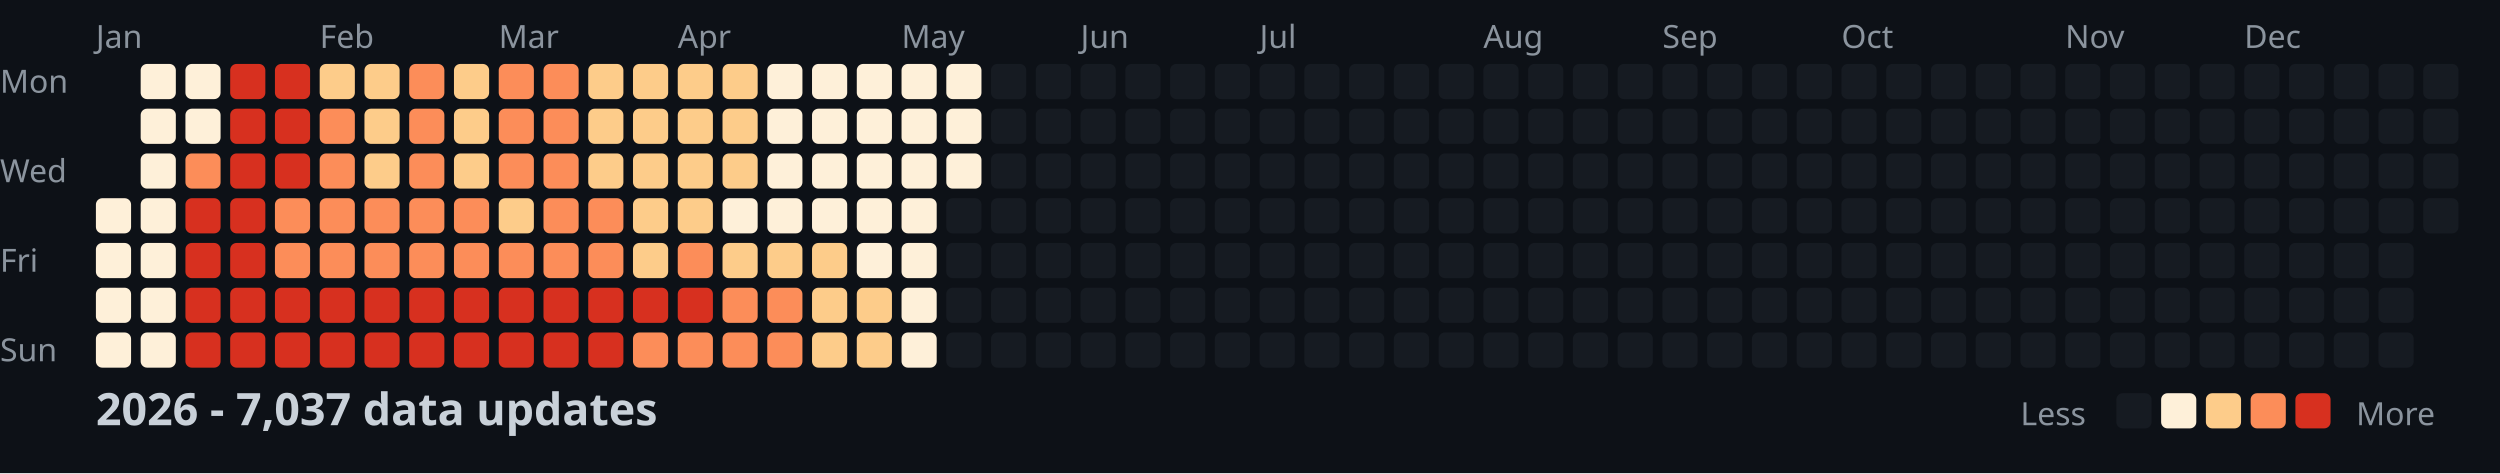
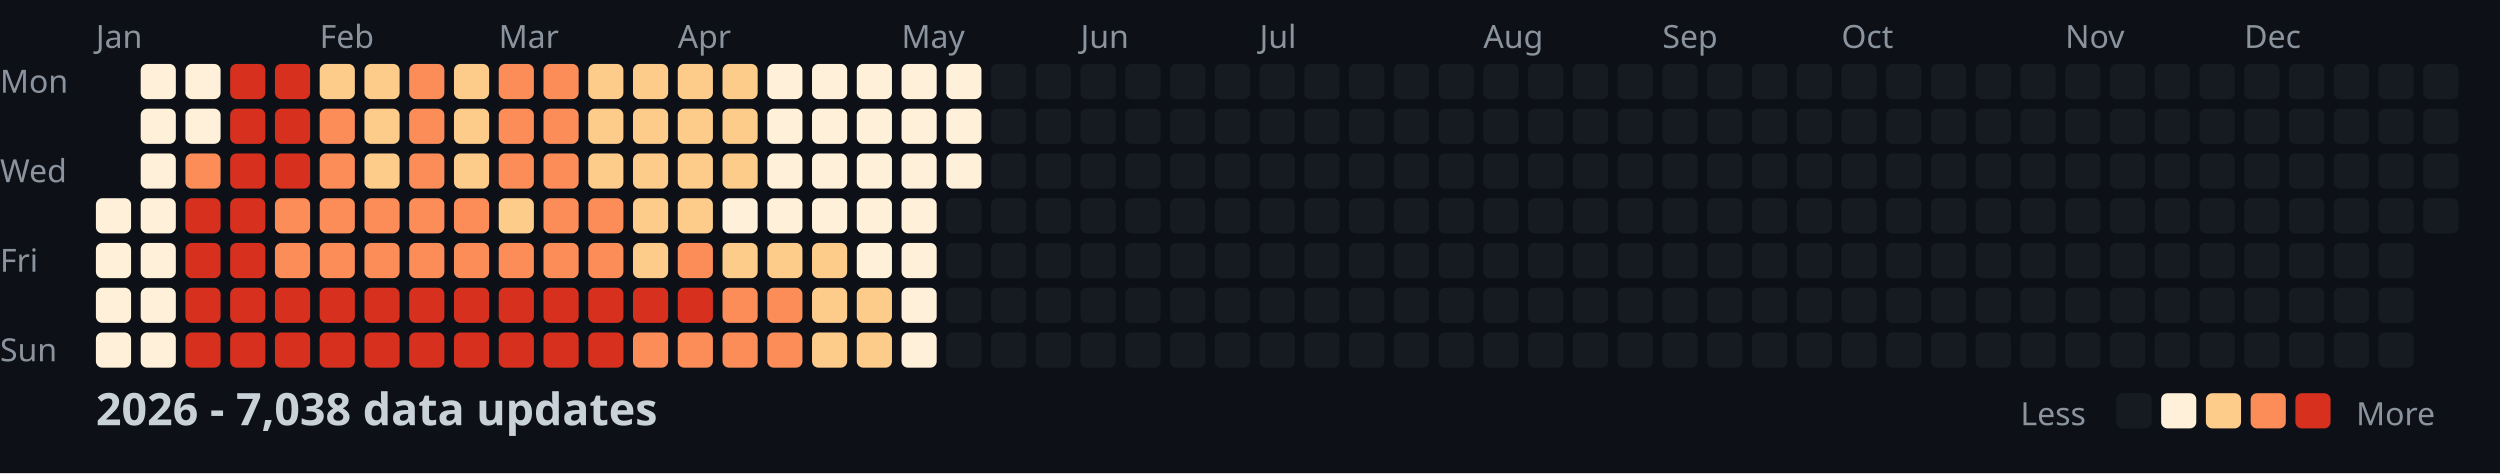
<svg xmlns="http://www.w3.org/2000/svg" width="782" height="148">
  <style>
    .month { font: 10px sans-serif; fill: #8b949e; }
    .day { font: 10px sans-serif; fill: #8b949e; }
    .title { font: bold 14px sans-serif; fill: #c9d1d9; }
    .legend { font: 10px sans-serif; fill: #8b949e; }
  </style>
  <rect width="100%" height="100%" fill="#0d1117" />
  <text x="0" y="29" class="day">Mon</text>
  <text x="0" y="57" class="day">Wed</text>
  <text x="0" y="85" class="day">Fri</text>
  <text x="0" y="113" class="day">Sun</text>
  <text x="30" y="15" class="month">Jan</text>
  <text x="100" y="15" class="month">Feb</text>
  <text x="156" y="15" class="month">Mar</text>
  <text x="212" y="15" class="month">Apr</text>
  <text x="282" y="15" class="month">May</text>
  <text x="338" y="15" class="month">Jun</text>
  <text x="394" y="15" class="month">Jul</text>
  <text x="464" y="15" class="month">Aug</text>
  <text x="520" y="15" class="month">Sep</text>
  <text x="576" y="15" class="month">Oct</text>
  <text x="646" y="15" class="month">Nov</text>
  <text x="702" y="15" class="month">Dec</text>
  <rect x="30" y="62" width="11" height="11" fill="#fef0d9" rx="2" />
  <rect x="30" y="76" width="11" height="11" fill="#fef0d9" rx="2" />
  <rect x="30" y="90" width="11" height="11" fill="#fef0d9" rx="2" />
  <rect x="30" y="104" width="11" height="11" fill="#fef0d9" rx="2" />
  <rect x="44" y="20" width="11" height="11" fill="#fef0d9" rx="2" />
  <rect x="44" y="34" width="11" height="11" fill="#fef0d9" rx="2" />
  <rect x="44" y="48" width="11" height="11" fill="#fef0d9" rx="2" />
  <rect x="44" y="62" width="11" height="11" fill="#fef0d9" rx="2" />
  <rect x="44" y="76" width="11" height="11" fill="#fef0d9" rx="2" />
  <rect x="44" y="90" width="11" height="11" fill="#fef0d9" rx="2" />
  <rect x="44" y="104" width="11" height="11" fill="#fef0d9" rx="2" />
  <rect x="58" y="20" width="11" height="11" fill="#fef0d9" rx="2" />
  <rect x="58" y="34" width="11" height="11" fill="#fef0d9" rx="2" />
  <rect x="58" y="48" width="11" height="11" fill="#fc8d59" rx="2" />
  <rect x="58" y="62" width="11" height="11" fill="#d7301f" rx="2" />
  <rect x="58" y="76" width="11" height="11" fill="#d7301f" rx="2" />
  <rect x="58" y="90" width="11" height="11" fill="#d7301f" rx="2" />
  <rect x="58" y="104" width="11" height="11" fill="#d7301f" rx="2" />
  <rect x="72" y="20" width="11" height="11" fill="#d7301f" rx="2" />
  <rect x="72" y="34" width="11" height="11" fill="#d7301f" rx="2" />
  <rect x="72" y="48" width="11" height="11" fill="#d7301f" rx="2" />
  <rect x="72" y="62" width="11" height="11" fill="#d7301f" rx="2" />
  <rect x="72" y="76" width="11" height="11" fill="#d7301f" rx="2" />
  <rect x="72" y="90" width="11" height="11" fill="#d7301f" rx="2" />
  <rect x="72" y="104" width="11" height="11" fill="#d7301f" rx="2" />
  <rect x="86" y="20" width="11" height="11" fill="#d7301f" rx="2" />
  <rect x="86" y="34" width="11" height="11" fill="#d7301f" rx="2" />
  <rect x="86" y="48" width="11" height="11" fill="#d7301f" rx="2" />
  <rect x="86" y="62" width="11" height="11" fill="#fc8d59" rx="2" />
  <rect x="86" y="76" width="11" height="11" fill="#fc8d59" rx="2" />
  <rect x="86" y="90" width="11" height="11" fill="#d7301f" rx="2" />
  <rect x="86" y="104" width="11" height="11" fill="#d7301f" rx="2" />
  <rect x="100" y="20" width="11" height="11" fill="#fdcc8a" rx="2" />
  <rect x="100" y="34" width="11" height="11" fill="#fc8d59" rx="2" />
  <rect x="100" y="48" width="11" height="11" fill="#fc8d59" rx="2" />
  <rect x="100" y="62" width="11" height="11" fill="#fc8d59" rx="2" />
  <rect x="100" y="76" width="11" height="11" fill="#fc8d59" rx="2" />
  <rect x="100" y="90" width="11" height="11" fill="#d7301f" rx="2" />
  <rect x="100" y="104" width="11" height="11" fill="#d7301f" rx="2" />
  <rect x="114" y="20" width="11" height="11" fill="#fdcc8a" rx="2" />
  <rect x="114" y="34" width="11" height="11" fill="#fdcc8a" rx="2" />
  <rect x="114" y="48" width="11" height="11" fill="#fdcc8a" rx="2" />
  <rect x="114" y="62" width="11" height="11" fill="#fc8d59" rx="2" />
  <rect x="114" y="76" width="11" height="11" fill="#fc8d59" rx="2" />
  <rect x="114" y="90" width="11" height="11" fill="#d7301f" rx="2" />
  <rect x="114" y="104" width="11" height="11" fill="#d7301f" rx="2" />
  <rect x="128" y="20" width="11" height="11" fill="#fc8d59" rx="2" />
  <rect x="128" y="34" width="11" height="11" fill="#fc8d59" rx="2" />
  <rect x="128" y="48" width="11" height="11" fill="#fc8d59" rx="2" />
  <rect x="128" y="62" width="11" height="11" fill="#fc8d59" rx="2" />
  <rect x="128" y="76" width="11" height="11" fill="#fc8d59" rx="2" />
  <rect x="128" y="90" width="11" height="11" fill="#d7301f" rx="2" />
  <rect x="128" y="104" width="11" height="11" fill="#d7301f" rx="2" />
  <rect x="142" y="20" width="11" height="11" fill="#fdcc8a" rx="2" />
  <rect x="142" y="34" width="11" height="11" fill="#fdcc8a" rx="2" />
  <rect x="142" y="48" width="11" height="11" fill="#fdcc8a" rx="2" />
  <rect x="142" y="62" width="11" height="11" fill="#fc8d59" rx="2" />
  <rect x="142" y="76" width="11" height="11" fill="#fc8d59" rx="2" />
  <rect x="142" y="90" width="11" height="11" fill="#d7301f" rx="2" />
  <rect x="142" y="104" width="11" height="11" fill="#d7301f" rx="2" />
  <rect x="156" y="20" width="11" height="11" fill="#fc8d59" rx="2" />
  <rect x="156" y="34" width="11" height="11" fill="#fc8d59" rx="2" />
  <rect x="156" y="48" width="11" height="11" fill="#fc8d59" rx="2" />
  <rect x="156" y="62" width="11" height="11" fill="#fdcc8a" rx="2" />
  <rect x="156" y="76" width="11" height="11" fill="#fc8d59" rx="2" />
  <rect x="156" y="90" width="11" height="11" fill="#d7301f" rx="2" />
  <rect x="156" y="104" width="11" height="11" fill="#d7301f" rx="2" />
  <rect x="170" y="20" width="11" height="11" fill="#fc8d59" rx="2" />
  <rect x="170" y="34" width="11" height="11" fill="#fc8d59" rx="2" />
  <rect x="170" y="48" width="11" height="11" fill="#fc8d59" rx="2" />
  <rect x="170" y="62" width="11" height="11" fill="#fc8d59" rx="2" />
  <rect x="170" y="76" width="11" height="11" fill="#fc8d59" rx="2" />
  <rect x="170" y="90" width="11" height="11" fill="#d7301f" rx="2" />
  <rect x="170" y="104" width="11" height="11" fill="#d7301f" rx="2" />
  <rect x="184" y="20" width="11" height="11" fill="#fdcc8a" rx="2" />
  <rect x="184" y="34" width="11" height="11" fill="#fdcc8a" rx="2" />
  <rect x="184" y="48" width="11" height="11" fill="#fdcc8a" rx="2" />
  <rect x="184" y="62" width="11" height="11" fill="#fc8d59" rx="2" />
  <rect x="184" y="76" width="11" height="11" fill="#fc8d59" rx="2" />
  <rect x="184" y="90" width="11" height="11" fill="#d7301f" rx="2" />
  <rect x="184" y="104" width="11" height="11" fill="#d7301f" rx="2" />
  <rect x="198" y="20" width="11" height="11" fill="#fdcc8a" rx="2" />
  <rect x="198" y="34" width="11" height="11" fill="#fdcc8a" rx="2" />
  <rect x="198" y="48" width="11" height="11" fill="#fdcc8a" rx="2" />
  <rect x="198" y="62" width="11" height="11" fill="#fdcc8a" rx="2" />
  <rect x="198" y="76" width="11" height="11" fill="#fdcc8a" rx="2" />
  <rect x="198" y="90" width="11" height="11" fill="#d7301f" rx="2" />
  <rect x="198" y="104" width="11" height="11" fill="#fc8d59" rx="2" />
  <rect x="212" y="20" width="11" height="11" fill="#fdcc8a" rx="2" />
  <rect x="212" y="34" width="11" height="11" fill="#fdcc8a" rx="2" />
  <rect x="212" y="48" width="11" height="11" fill="#fdcc8a" rx="2" />
  <rect x="212" y="62" width="11" height="11" fill="#fdcc8a" rx="2" />
  <rect x="212" y="76" width="11" height="11" fill="#fc8d59" rx="2" />
  <rect x="212" y="90" width="11" height="11" fill="#d7301f" rx="2" />
  <rect x="212" y="104" width="11" height="11" fill="#fc8d59" rx="2" />
  <rect x="226" y="20" width="11" height="11" fill="#fdcc8a" rx="2" />
  <rect x="226" y="34" width="11" height="11" fill="#fdcc8a" rx="2" />
  <rect x="226" y="48" width="11" height="11" fill="#fdcc8a" rx="2" />
  <rect x="226" y="62" width="11" height="11" fill="#fef0d9" rx="2" />
  <rect x="226" y="76" width="11" height="11" fill="#fdcc8a" rx="2" />
  <rect x="226" y="90" width="11" height="11" fill="#fc8d59" rx="2" />
  <rect x="226" y="104" width="11" height="11" fill="#fc8d59" rx="2" />
  <rect x="240" y="20" width="11" height="11" fill="#fef0d9" rx="2" />
  <rect x="240" y="34" width="11" height="11" fill="#fef0d9" rx="2" />
  <rect x="240" y="48" width="11" height="11" fill="#fef0d9" rx="2" />
  <rect x="240" y="62" width="11" height="11" fill="#fef0d9" rx="2" />
  <rect x="240" y="76" width="11" height="11" fill="#fdcc8a" rx="2" />
  <rect x="240" y="90" width="11" height="11" fill="#fc8d59" rx="2" />
  <rect x="240" y="104" width="11" height="11" fill="#fc8d59" rx="2" />
  <rect x="254" y="20" width="11" height="11" fill="#fef0d9" rx="2" />
  <rect x="254" y="34" width="11" height="11" fill="#fef0d9" rx="2" />
  <rect x="254" y="48" width="11" height="11" fill="#fef0d9" rx="2" />
  <rect x="254" y="62" width="11" height="11" fill="#fef0d9" rx="2" />
  <rect x="254" y="76" width="11" height="11" fill="#fdcc8a" rx="2" />
  <rect x="254" y="90" width="11" height="11" fill="#fdcc8a" rx="2" />
  <rect x="254" y="104" width="11" height="11" fill="#fdcc8a" rx="2" />
  <rect x="268" y="20" width="11" height="11" fill="#fef0d9" rx="2" />
  <rect x="268" y="34" width="11" height="11" fill="#fef0d9" rx="2" />
  <rect x="268" y="48" width="11" height="11" fill="#fef0d9" rx="2" />
  <rect x="268" y="62" width="11" height="11" fill="#fef0d9" rx="2" />
  <rect x="268" y="76" width="11" height="11" fill="#fef0d9" rx="2" />
  <rect x="268" y="90" width="11" height="11" fill="#fdcc8a" rx="2" />
  <rect x="268" y="104" width="11" height="11" fill="#fdcc8a" rx="2" />
  <rect x="282" y="20" width="11" height="11" fill="#fef0d9" rx="2" />
  <rect x="282" y="34" width="11" height="11" fill="#fef0d9" rx="2" />
  <rect x="282" y="48" width="11" height="11" fill="#fef0d9" rx="2" />
  <rect x="282" y="62" width="11" height="11" fill="#fef0d9" rx="2" />
  <rect x="282" y="76" width="11" height="11" fill="#fef0d9" rx="2" />
  <rect x="282" y="90" width="11" height="11" fill="#fef0d9" rx="2" />
  <rect x="282" y="104" width="11" height="11" fill="#fef0d9" rx="2" />
  <rect x="296" y="20" width="11" height="11" fill="#fef0d9" rx="2" />
  <rect x="296" y="34" width="11" height="11" fill="#fef0d9" rx="2" />
  <rect x="296" y="48" width="11" height="11" fill="#fef0d9" rx="2" />
  <rect x="296" y="62" width="11" height="11" fill="#161b22" rx="2" />
  <rect x="296" y="76" width="11" height="11" fill="#161b22" rx="2" />
  <rect x="296" y="90" width="11" height="11" fill="#161b22" rx="2" />
  <rect x="296" y="104" width="11" height="11" fill="#161b22" rx="2" />
  <rect x="310" y="20" width="11" height="11" fill="#161b22" rx="2" />
  <rect x="310" y="34" width="11" height="11" fill="#161b22" rx="2" />
  <rect x="310" y="48" width="11" height="11" fill="#161b22" rx="2" />
  <rect x="310" y="62" width="11" height="11" fill="#161b22" rx="2" />
  <rect x="310" y="76" width="11" height="11" fill="#161b22" rx="2" />
  <rect x="310" y="90" width="11" height="11" fill="#161b22" rx="2" />
  <rect x="310" y="104" width="11" height="11" fill="#161b22" rx="2" />
  <rect x="324" y="20" width="11" height="11" fill="#161b22" rx="2" />
  <rect x="324" y="34" width="11" height="11" fill="#161b22" rx="2" />
  <rect x="324" y="48" width="11" height="11" fill="#161b22" rx="2" />
  <rect x="324" y="62" width="11" height="11" fill="#161b22" rx="2" />
  <rect x="324" y="76" width="11" height="11" fill="#161b22" rx="2" />
  <rect x="324" y="90" width="11" height="11" fill="#161b22" rx="2" />
  <rect x="324" y="104" width="11" height="11" fill="#161b22" rx="2" />
  <rect x="338" y="20" width="11" height="11" fill="#161b22" rx="2" />
  <rect x="338" y="34" width="11" height="11" fill="#161b22" rx="2" />
  <rect x="338" y="48" width="11" height="11" fill="#161b22" rx="2" />
  <rect x="338" y="62" width="11" height="11" fill="#161b22" rx="2" />
  <rect x="338" y="76" width="11" height="11" fill="#161b22" rx="2" />
  <rect x="338" y="90" width="11" height="11" fill="#161b22" rx="2" />
  <rect x="338" y="104" width="11" height="11" fill="#161b22" rx="2" />
  <rect x="352" y="20" width="11" height="11" fill="#161b22" rx="2" />
  <rect x="352" y="34" width="11" height="11" fill="#161b22" rx="2" />
  <rect x="352" y="48" width="11" height="11" fill="#161b22" rx="2" />
  <rect x="352" y="62" width="11" height="11" fill="#161b22" rx="2" />
  <rect x="352" y="76" width="11" height="11" fill="#161b22" rx="2" />
  <rect x="352" y="90" width="11" height="11" fill="#161b22" rx="2" />
  <rect x="352" y="104" width="11" height="11" fill="#161b22" rx="2" />
  <rect x="366" y="20" width="11" height="11" fill="#161b22" rx="2" />
  <rect x="366" y="34" width="11" height="11" fill="#161b22" rx="2" />
  <rect x="366" y="48" width="11" height="11" fill="#161b22" rx="2" />
  <rect x="366" y="62" width="11" height="11" fill="#161b22" rx="2" />
  <rect x="366" y="76" width="11" height="11" fill="#161b22" rx="2" />
  <rect x="366" y="90" width="11" height="11" fill="#161b22" rx="2" />
  <rect x="366" y="104" width="11" height="11" fill="#161b22" rx="2" />
  <rect x="380" y="20" width="11" height="11" fill="#161b22" rx="2" />
  <rect x="380" y="34" width="11" height="11" fill="#161b22" rx="2" />
  <rect x="380" y="48" width="11" height="11" fill="#161b22" rx="2" />
  <rect x="380" y="62" width="11" height="11" fill="#161b22" rx="2" />
  <rect x="380" y="76" width="11" height="11" fill="#161b22" rx="2" />
  <rect x="380" y="90" width="11" height="11" fill="#161b22" rx="2" />
  <rect x="380" y="104" width="11" height="11" fill="#161b22" rx="2" />
  <rect x="394" y="20" width="11" height="11" fill="#161b22" rx="2" />
  <rect x="394" y="34" width="11" height="11" fill="#161b22" rx="2" />
  <rect x="394" y="48" width="11" height="11" fill="#161b22" rx="2" />
  <rect x="394" y="62" width="11" height="11" fill="#161b22" rx="2" />
  <rect x="394" y="76" width="11" height="11" fill="#161b22" rx="2" />
  <rect x="394" y="90" width="11" height="11" fill="#161b22" rx="2" />
  <rect x="394" y="104" width="11" height="11" fill="#161b22" rx="2" />
  <rect x="408" y="20" width="11" height="11" fill="#161b22" rx="2" />
  <rect x="408" y="34" width="11" height="11" fill="#161b22" rx="2" />
  <rect x="408" y="48" width="11" height="11" fill="#161b22" rx="2" />
  <rect x="408" y="62" width="11" height="11" fill="#161b22" rx="2" />
  <rect x="408" y="76" width="11" height="11" fill="#161b22" rx="2" />
  <rect x="408" y="90" width="11" height="11" fill="#161b22" rx="2" />
  <rect x="408" y="104" width="11" height="11" fill="#161b22" rx="2" />
  <rect x="422" y="20" width="11" height="11" fill="#161b22" rx="2" />
  <rect x="422" y="34" width="11" height="11" fill="#161b22" rx="2" />
  <rect x="422" y="48" width="11" height="11" fill="#161b22" rx="2" />
  <rect x="422" y="62" width="11" height="11" fill="#161b22" rx="2" />
  <rect x="422" y="76" width="11" height="11" fill="#161b22" rx="2" />
  <rect x="422" y="90" width="11" height="11" fill="#161b22" rx="2" />
  <rect x="422" y="104" width="11" height="11" fill="#161b22" rx="2" />
  <rect x="436" y="20" width="11" height="11" fill="#161b22" rx="2" />
  <rect x="436" y="34" width="11" height="11" fill="#161b22" rx="2" />
  <rect x="436" y="48" width="11" height="11" fill="#161b22" rx="2" />
  <rect x="436" y="62" width="11" height="11" fill="#161b22" rx="2" />
  <rect x="436" y="76" width="11" height="11" fill="#161b22" rx="2" />
  <rect x="436" y="90" width="11" height="11" fill="#161b22" rx="2" />
  <rect x="436" y="104" width="11" height="11" fill="#161b22" rx="2" />
  <rect x="450" y="20" width="11" height="11" fill="#161b22" rx="2" />
  <rect x="450" y="34" width="11" height="11" fill="#161b22" rx="2" />
  <rect x="450" y="48" width="11" height="11" fill="#161b22" rx="2" />
  <rect x="450" y="62" width="11" height="11" fill="#161b22" rx="2" />
  <rect x="450" y="76" width="11" height="11" fill="#161b22" rx="2" />
  <rect x="450" y="90" width="11" height="11" fill="#161b22" rx="2" />
  <rect x="450" y="104" width="11" height="11" fill="#161b22" rx="2" />
  <rect x="464" y="20" width="11" height="11" fill="#161b22" rx="2" />
  <rect x="464" y="34" width="11" height="11" fill="#161b22" rx="2" />
  <rect x="464" y="48" width="11" height="11" fill="#161b22" rx="2" />
  <rect x="464" y="62" width="11" height="11" fill="#161b22" rx="2" />
  <rect x="464" y="76" width="11" height="11" fill="#161b22" rx="2" />
  <rect x="464" y="90" width="11" height="11" fill="#161b22" rx="2" />
  <rect x="464" y="104" width="11" height="11" fill="#161b22" rx="2" />
  <rect x="478" y="20" width="11" height="11" fill="#161b22" rx="2" />
  <rect x="478" y="34" width="11" height="11" fill="#161b22" rx="2" />
  <rect x="478" y="48" width="11" height="11" fill="#161b22" rx="2" />
  <rect x="478" y="62" width="11" height="11" fill="#161b22" rx="2" />
  <rect x="478" y="76" width="11" height="11" fill="#161b22" rx="2" />
  <rect x="478" y="90" width="11" height="11" fill="#161b22" rx="2" />
  <rect x="478" y="104" width="11" height="11" fill="#161b22" rx="2" />
  <rect x="492" y="20" width="11" height="11" fill="#161b22" rx="2" />
  <rect x="492" y="34" width="11" height="11" fill="#161b22" rx="2" />
  <rect x="492" y="48" width="11" height="11" fill="#161b22" rx="2" />
  <rect x="492" y="62" width="11" height="11" fill="#161b22" rx="2" />
  <rect x="492" y="76" width="11" height="11" fill="#161b22" rx="2" />
  <rect x="492" y="90" width="11" height="11" fill="#161b22" rx="2" />
  <rect x="492" y="104" width="11" height="11" fill="#161b22" rx="2" />
  <rect x="506" y="20" width="11" height="11" fill="#161b22" rx="2" />
  <rect x="506" y="34" width="11" height="11" fill="#161b22" rx="2" />
  <rect x="506" y="48" width="11" height="11" fill="#161b22" rx="2" />
  <rect x="506" y="62" width="11" height="11" fill="#161b22" rx="2" />
  <rect x="506" y="76" width="11" height="11" fill="#161b22" rx="2" />
  <rect x="506" y="90" width="11" height="11" fill="#161b22" rx="2" />
  <rect x="506" y="104" width="11" height="11" fill="#161b22" rx="2" />
  <rect x="520" y="20" width="11" height="11" fill="#161b22" rx="2" />
  <rect x="520" y="34" width="11" height="11" fill="#161b22" rx="2" />
  <rect x="520" y="48" width="11" height="11" fill="#161b22" rx="2" />
  <rect x="520" y="62" width="11" height="11" fill="#161b22" rx="2" />
  <rect x="520" y="76" width="11" height="11" fill="#161b22" rx="2" />
  <rect x="520" y="90" width="11" height="11" fill="#161b22" rx="2" />
  <rect x="520" y="104" width="11" height="11" fill="#161b22" rx="2" />
  <rect x="534" y="20" width="11" height="11" fill="#161b22" rx="2" />
  <rect x="534" y="34" width="11" height="11" fill="#161b22" rx="2" />
  <rect x="534" y="48" width="11" height="11" fill="#161b22" rx="2" />
  <rect x="534" y="62" width="11" height="11" fill="#161b22" rx="2" />
  <rect x="534" y="76" width="11" height="11" fill="#161b22" rx="2" />
  <rect x="534" y="90" width="11" height="11" fill="#161b22" rx="2" />
  <rect x="534" y="104" width="11" height="11" fill="#161b22" rx="2" />
  <rect x="548" y="20" width="11" height="11" fill="#161b22" rx="2" />
  <rect x="548" y="34" width="11" height="11" fill="#161b22" rx="2" />
  <rect x="548" y="48" width="11" height="11" fill="#161b22" rx="2" />
  <rect x="548" y="62" width="11" height="11" fill="#161b22" rx="2" />
  <rect x="548" y="76" width="11" height="11" fill="#161b22" rx="2" />
  <rect x="548" y="90" width="11" height="11" fill="#161b22" rx="2" />
  <rect x="548" y="104" width="11" height="11" fill="#161b22" rx="2" />
  <rect x="562" y="20" width="11" height="11" fill="#161b22" rx="2" />
  <rect x="562" y="34" width="11" height="11" fill="#161b22" rx="2" />
  <rect x="562" y="48" width="11" height="11" fill="#161b22" rx="2" />
  <rect x="562" y="62" width="11" height="11" fill="#161b22" rx="2" />
  <rect x="562" y="76" width="11" height="11" fill="#161b22" rx="2" />
  <rect x="562" y="90" width="11" height="11" fill="#161b22" rx="2" />
  <rect x="562" y="104" width="11" height="11" fill="#161b22" rx="2" />
  <rect x="576" y="20" width="11" height="11" fill="#161b22" rx="2" />
  <rect x="576" y="34" width="11" height="11" fill="#161b22" rx="2" />
  <rect x="576" y="48" width="11" height="11" fill="#161b22" rx="2" />
  <rect x="576" y="62" width="11" height="11" fill="#161b22" rx="2" />
  <rect x="576" y="76" width="11" height="11" fill="#161b22" rx="2" />
  <rect x="576" y="90" width="11" height="11" fill="#161b22" rx="2" />
  <rect x="576" y="104" width="11" height="11" fill="#161b22" rx="2" />
  <rect x="590" y="20" width="11" height="11" fill="#161b22" rx="2" />
  <rect x="590" y="34" width="11" height="11" fill="#161b22" rx="2" />
  <rect x="590" y="48" width="11" height="11" fill="#161b22" rx="2" />
  <rect x="590" y="62" width="11" height="11" fill="#161b22" rx="2" />
  <rect x="590" y="76" width="11" height="11" fill="#161b22" rx="2" />
  <rect x="590" y="90" width="11" height="11" fill="#161b22" rx="2" />
  <rect x="590" y="104" width="11" height="11" fill="#161b22" rx="2" />
  <rect x="604" y="20" width="11" height="11" fill="#161b22" rx="2" />
  <rect x="604" y="34" width="11" height="11" fill="#161b22" rx="2" />
  <rect x="604" y="48" width="11" height="11" fill="#161b22" rx="2" />
  <rect x="604" y="62" width="11" height="11" fill="#161b22" rx="2" />
  <rect x="604" y="76" width="11" height="11" fill="#161b22" rx="2" />
  <rect x="604" y="90" width="11" height="11" fill="#161b22" rx="2" />
  <rect x="604" y="104" width="11" height="11" fill="#161b22" rx="2" />
  <rect x="618" y="20" width="11" height="11" fill="#161b22" rx="2" />
  <rect x="618" y="34" width="11" height="11" fill="#161b22" rx="2" />
  <rect x="618" y="48" width="11" height="11" fill="#161b22" rx="2" />
  <rect x="618" y="62" width="11" height="11" fill="#161b22" rx="2" />
  <rect x="618" y="76" width="11" height="11" fill="#161b22" rx="2" />
  <rect x="618" y="90" width="11" height="11" fill="#161b22" rx="2" />
  <rect x="618" y="104" width="11" height="11" fill="#161b22" rx="2" />
  <rect x="632" y="20" width="11" height="11" fill="#161b22" rx="2" />
  <rect x="632" y="34" width="11" height="11" fill="#161b22" rx="2" />
  <rect x="632" y="48" width="11" height="11" fill="#161b22" rx="2" />
  <rect x="632" y="62" width="11" height="11" fill="#161b22" rx="2" />
  <rect x="632" y="76" width="11" height="11" fill="#161b22" rx="2" />
  <rect x="632" y="90" width="11" height="11" fill="#161b22" rx="2" />
  <rect x="632" y="104" width="11" height="11" fill="#161b22" rx="2" />
  <rect x="646" y="20" width="11" height="11" fill="#161b22" rx="2" />
  <rect x="646" y="34" width="11" height="11" fill="#161b22" rx="2" />
  <rect x="646" y="48" width="11" height="11" fill="#161b22" rx="2" />
  <rect x="646" y="62" width="11" height="11" fill="#161b22" rx="2" />
  <rect x="646" y="76" width="11" height="11" fill="#161b22" rx="2" />
  <rect x="646" y="90" width="11" height="11" fill="#161b22" rx="2" />
  <rect x="646" y="104" width="11" height="11" fill="#161b22" rx="2" />
  <rect x="660" y="20" width="11" height="11" fill="#161b22" rx="2" />
  <rect x="660" y="34" width="11" height="11" fill="#161b22" rx="2" />
  <rect x="660" y="48" width="11" height="11" fill="#161b22" rx="2" />
  <rect x="660" y="62" width="11" height="11" fill="#161b22" rx="2" />
  <rect x="660" y="76" width="11" height="11" fill="#161b22" rx="2" />
  <rect x="660" y="90" width="11" height="11" fill="#161b22" rx="2" />
  <rect x="660" y="104" width="11" height="11" fill="#161b22" rx="2" />
  <rect x="674" y="20" width="11" height="11" fill="#161b22" rx="2" />
  <rect x="674" y="34" width="11" height="11" fill="#161b22" rx="2" />
  <rect x="674" y="48" width="11" height="11" fill="#161b22" rx="2" />
  <rect x="674" y="62" width="11" height="11" fill="#161b22" rx="2" />
  <rect x="674" y="76" width="11" height="11" fill="#161b22" rx="2" />
  <rect x="674" y="90" width="11" height="11" fill="#161b22" rx="2" />
  <rect x="674" y="104" width="11" height="11" fill="#161b22" rx="2" />
  <rect x="688" y="20" width="11" height="11" fill="#161b22" rx="2" />
  <rect x="688" y="34" width="11" height="11" fill="#161b22" rx="2" />
  <rect x="688" y="48" width="11" height="11" fill="#161b22" rx="2" />
  <rect x="688" y="62" width="11" height="11" fill="#161b22" rx="2" />
  <rect x="688" y="76" width="11" height="11" fill="#161b22" rx="2" />
  <rect x="688" y="90" width="11" height="11" fill="#161b22" rx="2" />
  <rect x="688" y="104" width="11" height="11" fill="#161b22" rx="2" />
  <rect x="702" y="20" width="11" height="11" fill="#161b22" rx="2" />
  <rect x="702" y="34" width="11" height="11" fill="#161b22" rx="2" />
  <rect x="702" y="48" width="11" height="11" fill="#161b22" rx="2" />
  <rect x="702" y="62" width="11" height="11" fill="#161b22" rx="2" />
  <rect x="702" y="76" width="11" height="11" fill="#161b22" rx="2" />
  <rect x="702" y="90" width="11" height="11" fill="#161b22" rx="2" />
  <rect x="702" y="104" width="11" height="11" fill="#161b22" rx="2" />
  <rect x="716" y="20" width="11" height="11" fill="#161b22" rx="2" />
  <rect x="716" y="34" width="11" height="11" fill="#161b22" rx="2" />
  <rect x="716" y="48" width="11" height="11" fill="#161b22" rx="2" />
  <rect x="716" y="62" width="11" height="11" fill="#161b22" rx="2" />
  <rect x="716" y="76" width="11" height="11" fill="#161b22" rx="2" />
  <rect x="716" y="90" width="11" height="11" fill="#161b22" rx="2" />
  <rect x="716" y="104" width="11" height="11" fill="#161b22" rx="2" />
  <rect x="730" y="20" width="11" height="11" fill="#161b22" rx="2" />
  <rect x="730" y="34" width="11" height="11" fill="#161b22" rx="2" />
  <rect x="730" y="48" width="11" height="11" fill="#161b22" rx="2" />
  <rect x="730" y="62" width="11" height="11" fill="#161b22" rx="2" />
  <rect x="730" y="76" width="11" height="11" fill="#161b22" rx="2" />
  <rect x="730" y="90" width="11" height="11" fill="#161b22" rx="2" />
  <rect x="730" y="104" width="11" height="11" fill="#161b22" rx="2" />
  <rect x="744" y="20" width="11" height="11" fill="#161b22" rx="2" />
  <rect x="744" y="34" width="11" height="11" fill="#161b22" rx="2" />
  <rect x="744" y="48" width="11" height="11" fill="#161b22" rx="2" />
  <rect x="744" y="62" width="11" height="11" fill="#161b22" rx="2" />
  <rect x="744" y="76" width="11" height="11" fill="#161b22" rx="2" />
  <rect x="744" y="90" width="11" height="11" fill="#161b22" rx="2" />
  <rect x="744" y="104" width="11" height="11" fill="#161b22" rx="2" />
  <rect x="758" y="20" width="11" height="11" fill="#161b22" rx="2" />
  <rect x="758" y="34" width="11" height="11" fill="#161b22" rx="2" />
  <rect x="758" y="48" width="11" height="11" fill="#161b22" rx="2" />
  <rect x="758" y="62" width="11" height="11" fill="#161b22" rx="2" />
-   <text x="30" y="133" class="title">2026 - 7,037 data updates</text>
+   <text x="30" y="133" class="title">2026 - 7,038 data updates</text>
  <text x="632" y="133" class="legend">Less</text>
  <rect x="662" y="123" width="11" height="11" fill="#161b22" rx="2" />
  <rect x="676" y="123" width="11" height="11" fill="#fef0d9" rx="2" />
  <rect x="690" y="123" width="11" height="11" fill="#fdcc8a" rx="2" />
  <rect x="704" y="123" width="11" height="11" fill="#fc8d59" rx="2" />
  <rect x="718" y="123" width="11" height="11" fill="#d7301f" rx="2" />
  <text x="737" y="133" class="legend">More</text>
</svg>
